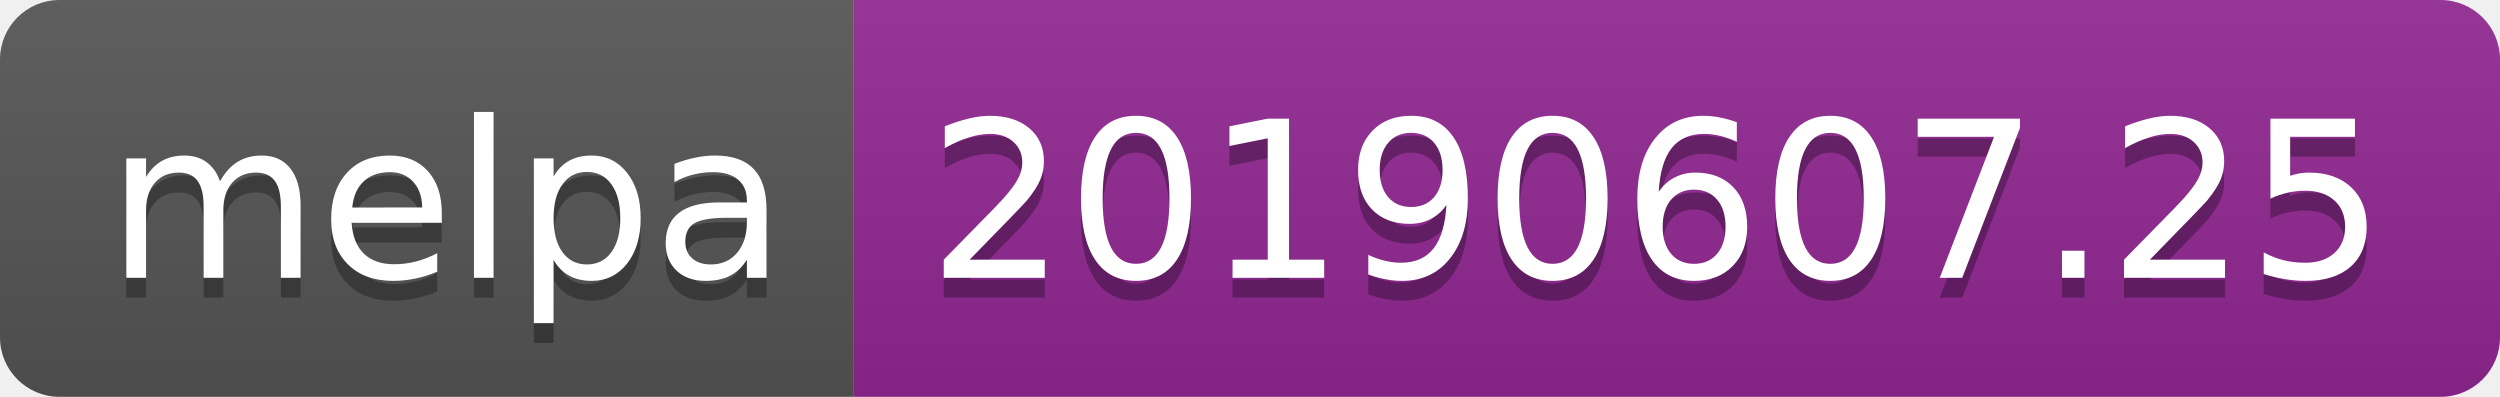
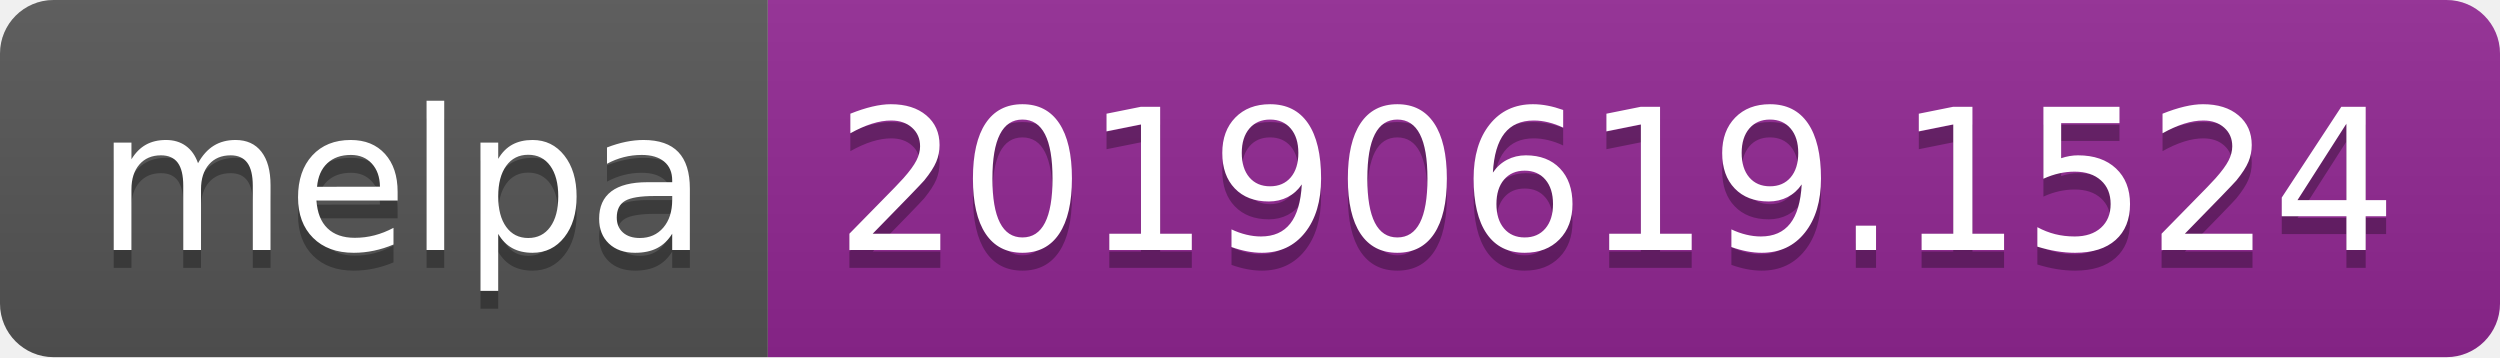
- <svg xmlns="http://www.w3.org/2000/svg" width="126" height="20">
+ <svg xmlns="http://www.w3.org/2000/svg" width="140" height="20">
  <linearGradient id="b" x2="0" y2="100%">
    <stop offset="0" stop-color="#bbb" stop-opacity=".1" />
    <stop offset="1" stop-opacity=".1" />
  </linearGradient>
  <clipPath id="a">
-     <rect width="126" height="20" rx="3" fill="#fff" />
+     <rect width="140" height="20" rx="3" fill="#fff" />
  </clipPath>
  <g clip-path="url(#a)">
    <path fill="#555" d="M0 0h43v20H0z" />
-     <path fill="#922793" d="M43 0h83v20H43z" />
-     <path fill="url(#b)" d="M0 0h126v20H0z" />
+     <path fill="#922793" d="M43 0h97v20H43z" />
+     <path fill="url(#b)" d="M0 0h140v20H0z" />
  </g>
  <g fill="#fff" text-anchor="middle" font-family="DejaVu Sans,Verdana,Geneva,sans-serif" font-size="110">
    <text x="225" y="150" fill="#010101" fill-opacity=".3" transform="scale(.1)" textLength="330">melpa</text>
    <text x="225" y="140" transform="scale(.1)" textLength="330">melpa</text>
-     <text x="835" y="150" fill="#010101" fill-opacity=".3" transform="scale(.1)" textLength="730">20190607.25</text>
-     <text x="835" y="140" transform="scale(.1)" textLength="730">20190607.25</text>
+     <text x="905" y="150" fill="#010101" fill-opacity=".3" transform="scale(.1)" textLength="870">20190619.1524</text>
+     <text x="905" y="140" transform="scale(.1)" textLength="870">20190619.1524</text>
  </g>
</svg>
